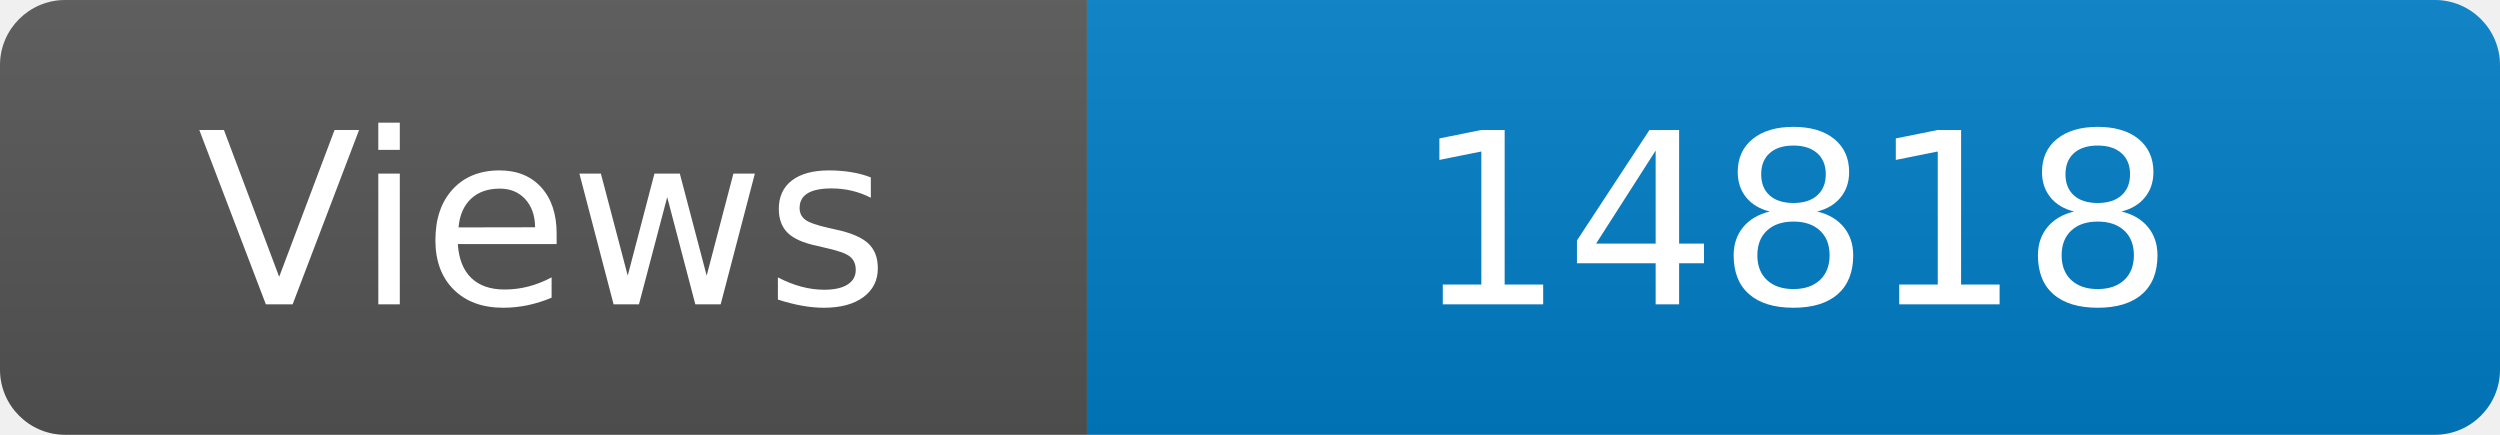
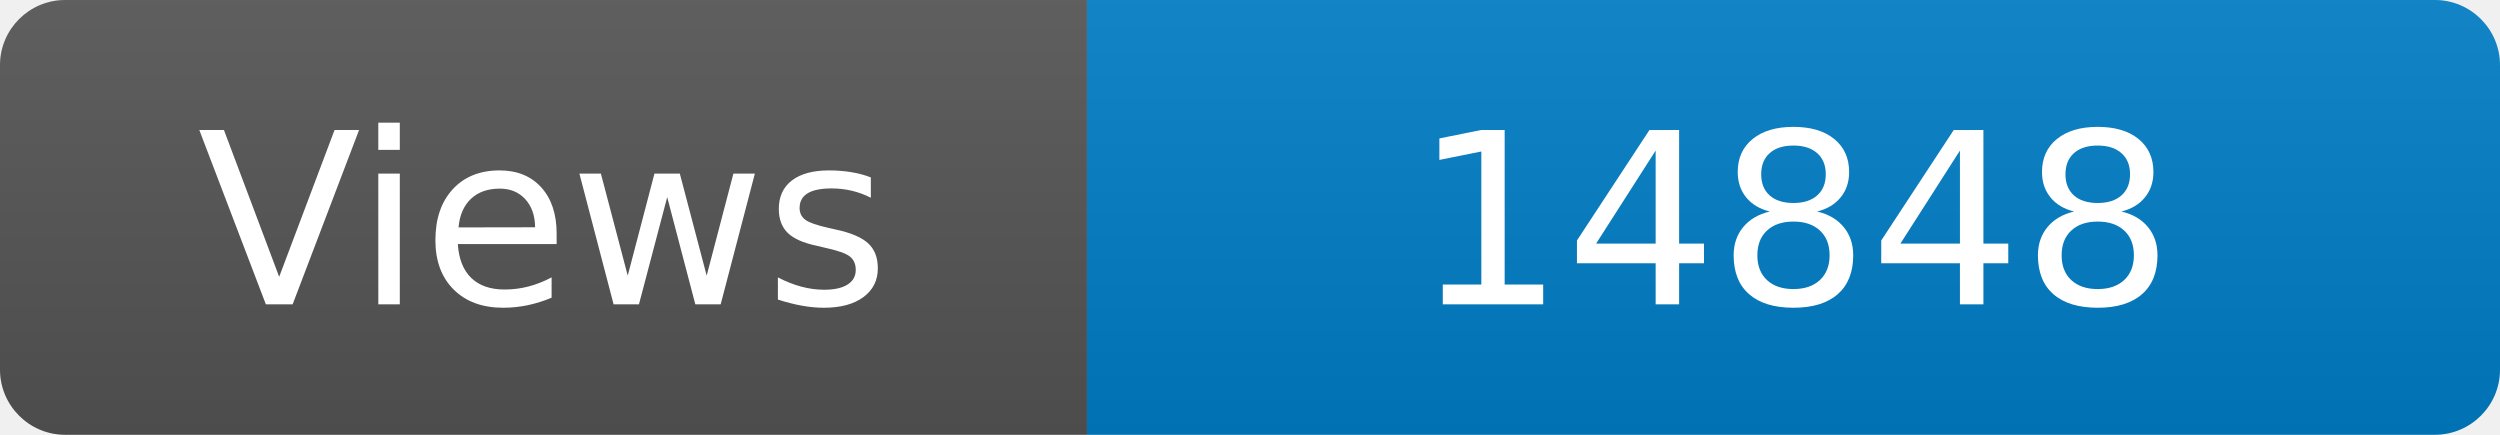
<svg xmlns="http://www.w3.org/2000/svg" width="115" height="20" role="img" aria-label="Maintained?: yes">
  <linearGradient id="s" x2="0" y2="100%">
    <stop offset="0" stop-color="#bbb" stop-opacity=".1" />
    <stop offset="1" stop-opacity=".1" />
  </linearGradient>
  <clipPath id="r">
    <rect width="115" height="20" rx="3" fill="#fff" />
  </clipPath>
  <g clip-path="url(#r)">
    <rect width="50" height="20" fill="#555" />
    <rect x="50" width="160" height="20" fill="#007ec6" />
    <rect width="115" height="20" fill="url(#s)" />
  </g>
  <g fill="#fff" text-anchor="middle" font-family="Verdana,Geneva,DejaVu Sans,sans-serif" font-size="110">
    <text x="250" y="140" transform="scale(.1)" fill="#fff">Views</text>
-     <text x="825" y="140" transform="scale(.1)" fill="#fff">14818</text>
+     <text x="825" y="140" transform="scale(.1)" fill="#fff">14848</text>
  </g>
</svg>
